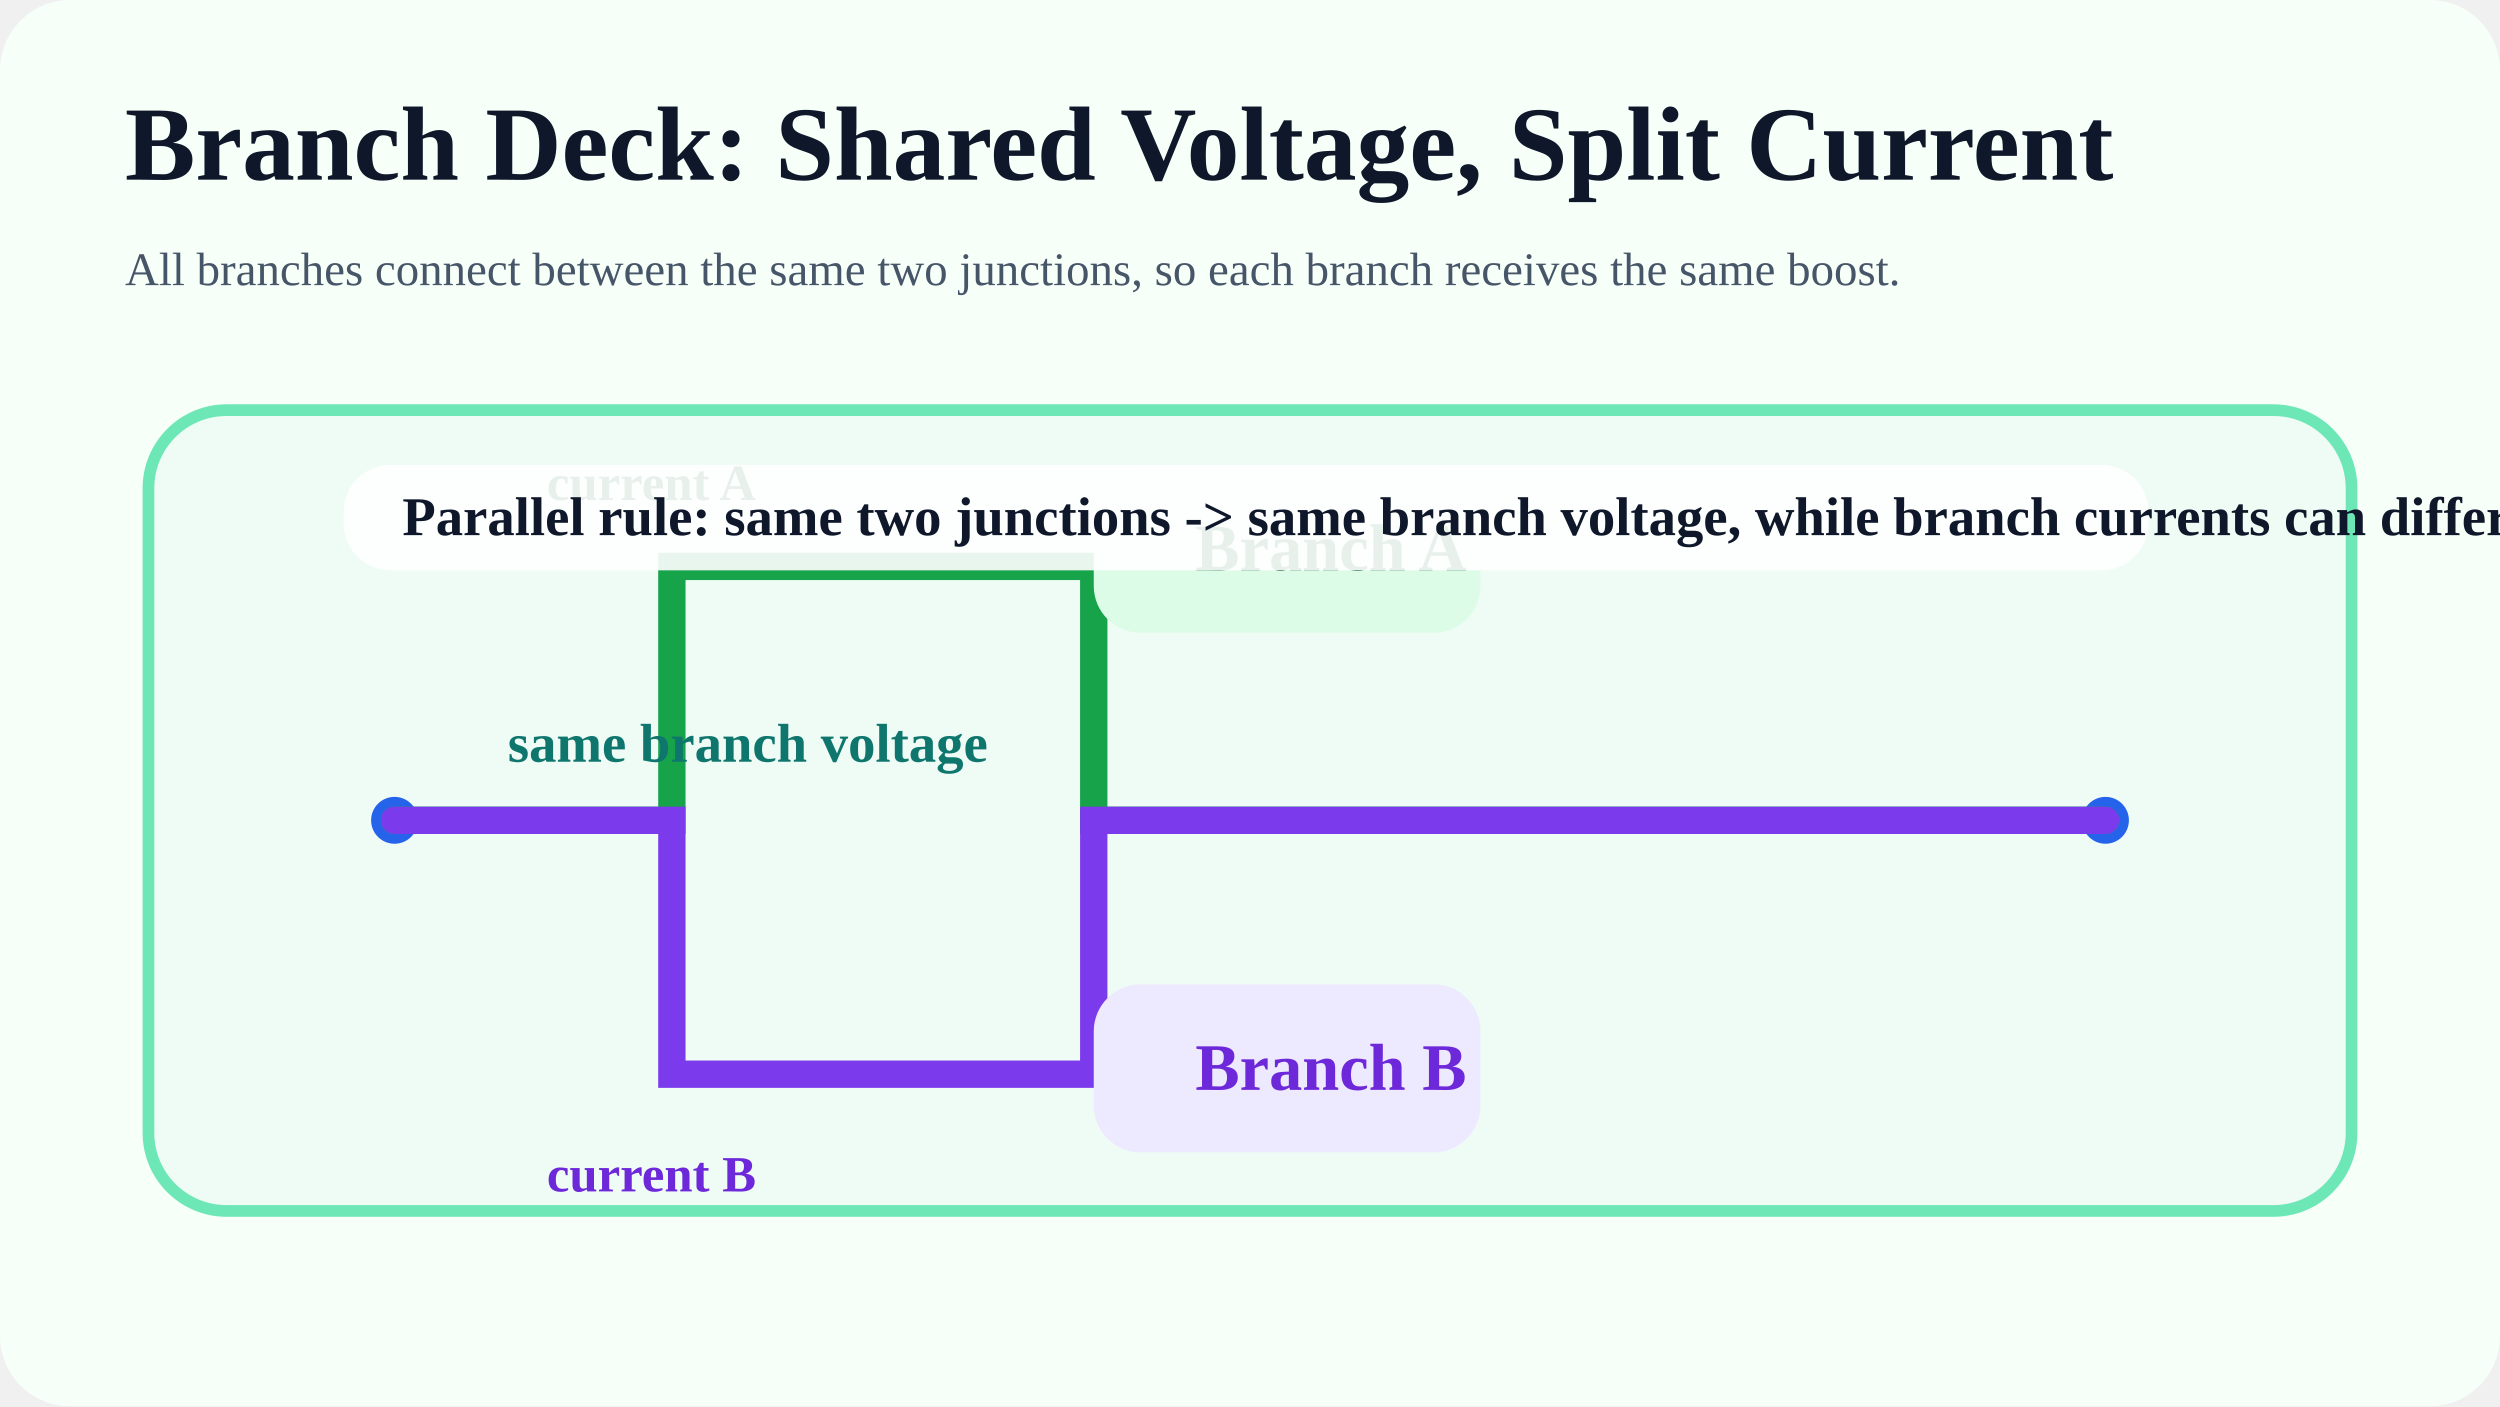
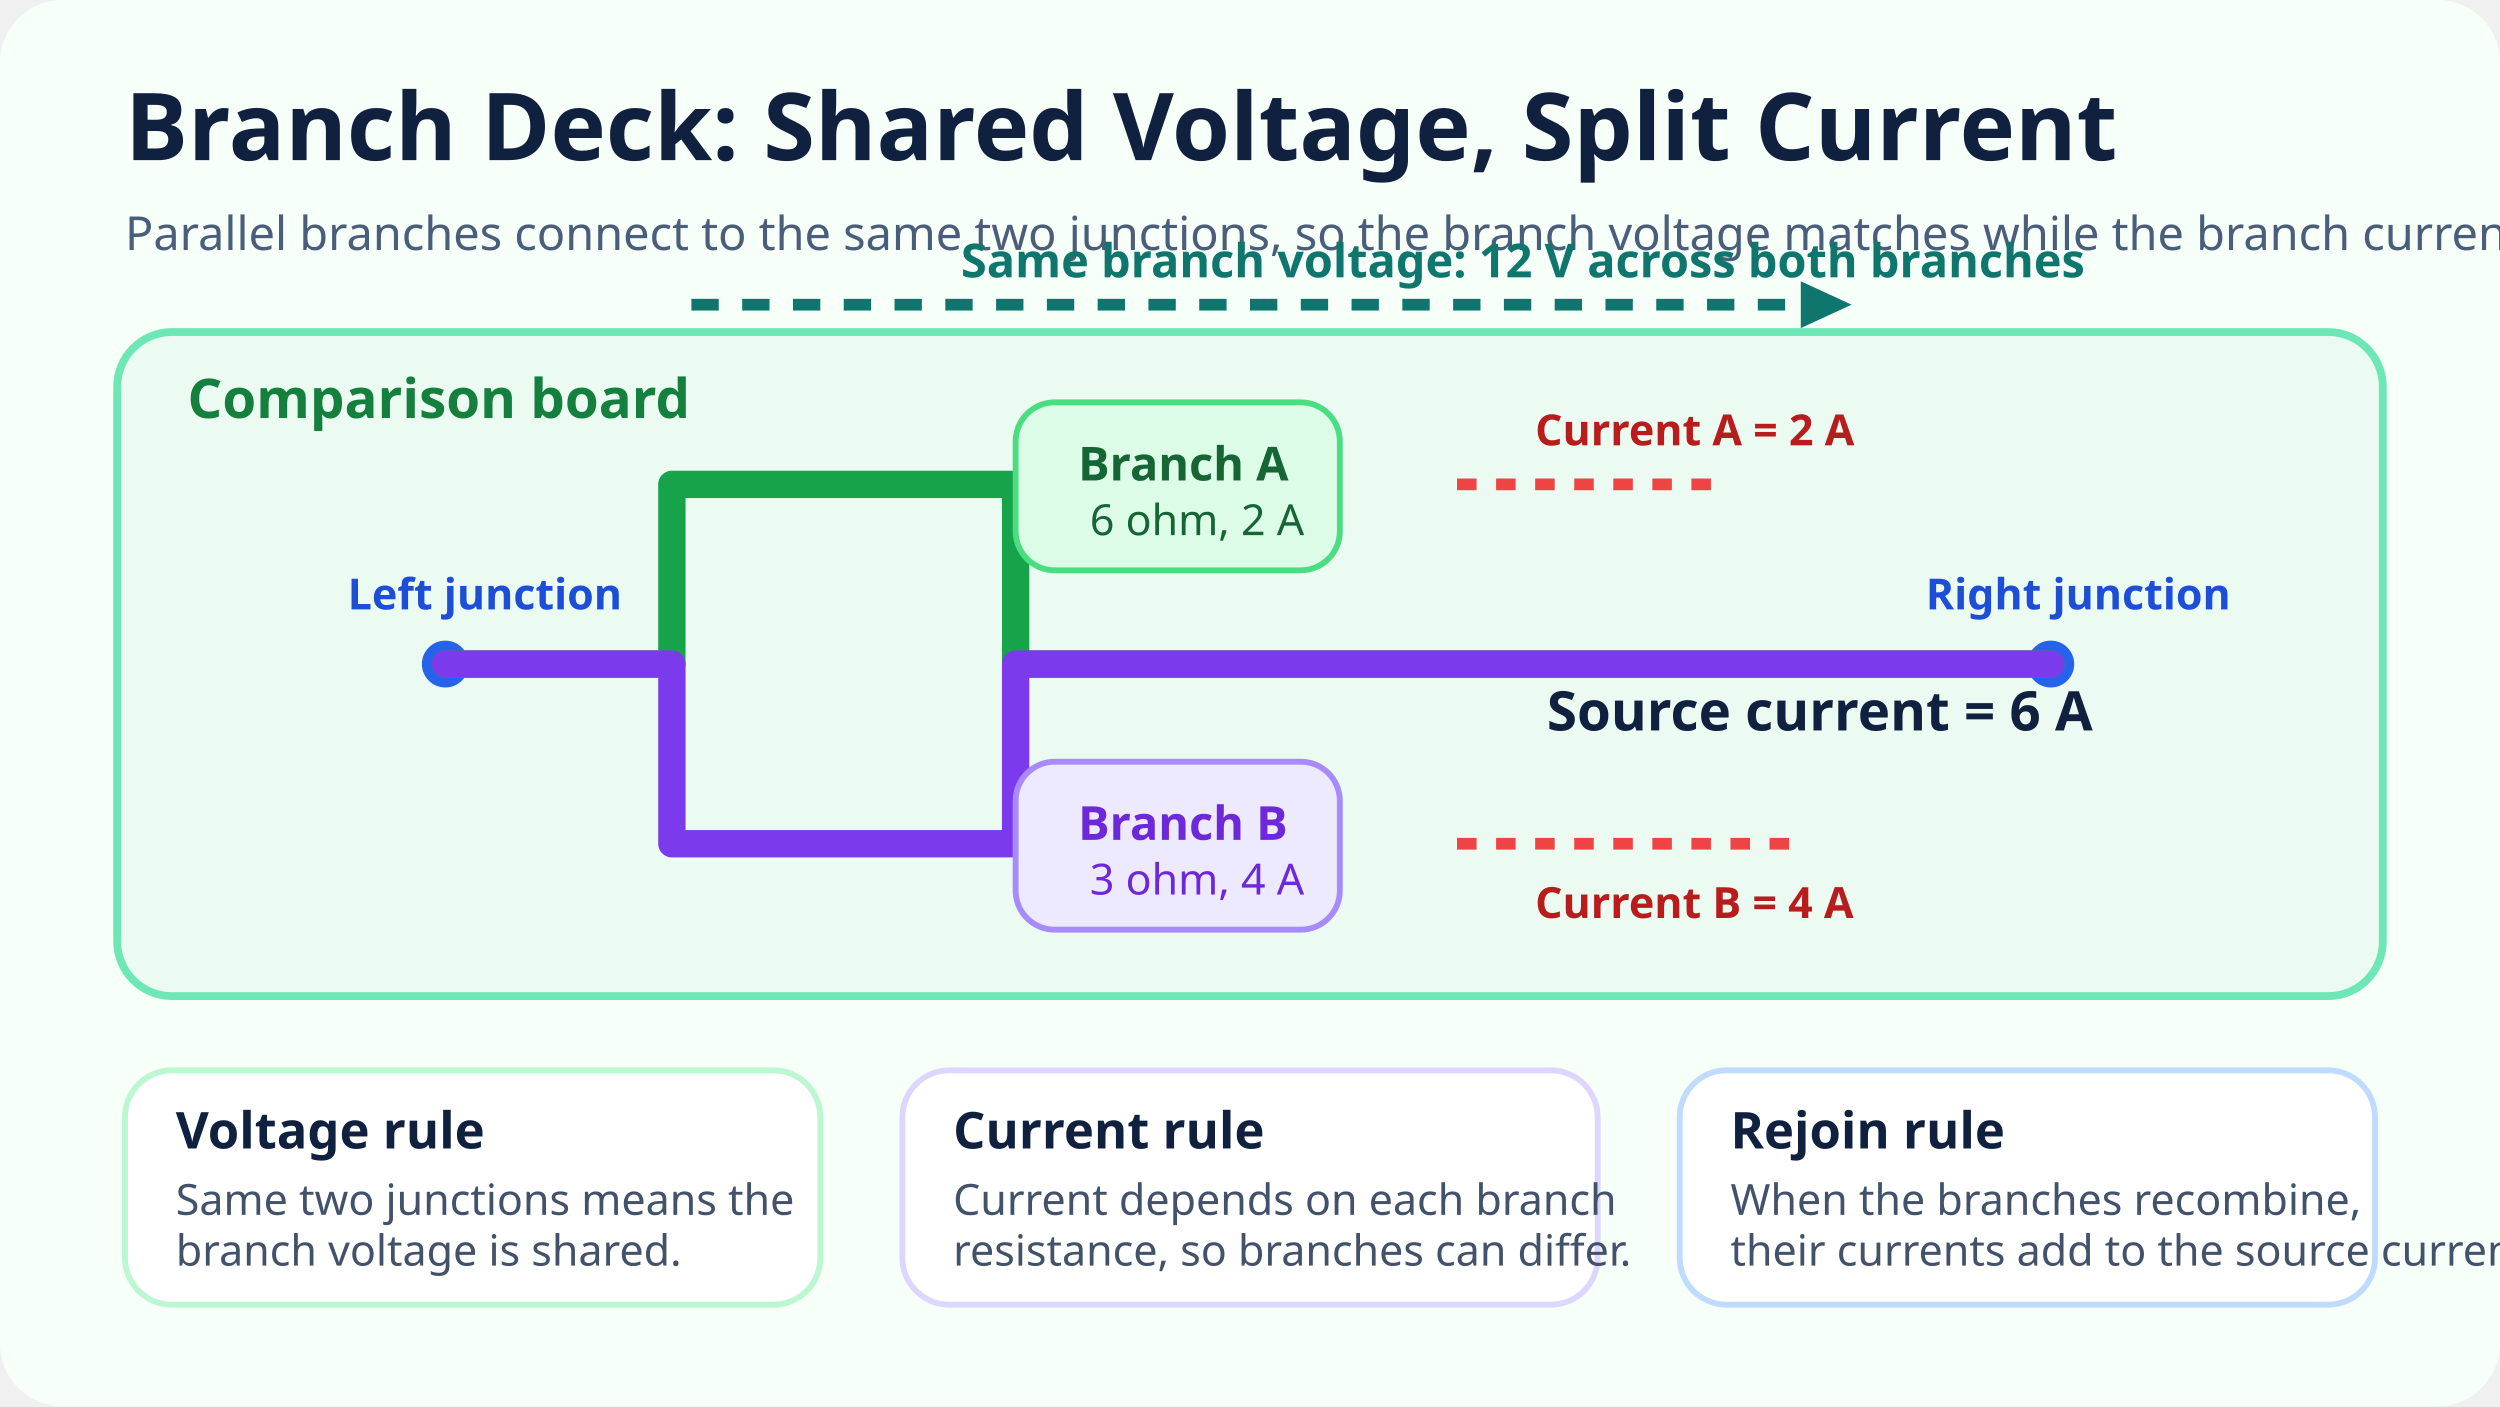
<svg xmlns="http://www.w3.org/2000/svg" viewBox="0 0 1280 720">
-   <rect width="1280" height="720" rx="36" fill="#f7fff9" />
-   <text x="64" y="92" fill="#0f172a" font-size="54" font-weight="700">Branch Deck: Shared Voltage, Split Current</text>
-   <text x="64" y="146" fill="#475569" font-size="24">All branches connect between the same two junctions, so each branch receives the same boost.</text>
-   <rect x="76" y="210" width="1128" height="410" rx="40" fill="#effcf5" stroke="#6ee7b7" stroke-width="6" />
-   <circle cx="202" cy="420" r="12" fill="#2563eb" />
-   <circle cx="1078" cy="420" r="12" fill="#2563eb" />
-   <path d="M202 420H344V290H560V420H1078" stroke="#16a34a" stroke-width="14" fill="none" stroke-linecap="round" />
-   <path d="M202 420H344V550H560V420H1078" stroke="#7c3aed" stroke-width="14" fill="none" stroke-linecap="round" />
-   <rect x="560" y="238" width="198" height="86" rx="24" fill="#dcfce7" />
-   <rect x="560" y="504" width="198" height="86" rx="24" fill="#ede9fe" />
-   <text x="612" y="292" fill="#166534" font-size="34" font-weight="700">Branch A</text>
-   <text x="612" y="558" fill="#6d28d9" font-size="34" font-weight="700">Branch B</text>
-   <text x="260" y="390" fill="#0f766e" font-size="28" font-weight="700">same branch voltage</text>
-   <text x="280" y="256" fill="#166534" font-size="26" font-weight="700">current A</text>
-   <text x="280" y="610" fill="#6d28d9" font-size="26" font-weight="700">current B</text>
-   <rect x="176" y="238" width="924" height="54" rx="24" fill="#ffffff" opacity="0.9" />
-   <text x="206" y="274" fill="#0f172a" font-size="28" font-weight="700">Parallel rule: same two junctions -&gt; same branch voltage, while branch currents can differ and then recombine.</text>
+   <rect width="1280" height="720" rx="32" fill="#f7fff9" />
+   <text x="64" y="82" fill="#10213f" font-family="Trebuchet MS, Verdana, sans-serif" font-size="48" font-weight="700">Branch Deck: Shared Voltage, Split Current</text>
+   <text x="64" y="128" fill="#4a5d7a" font-family="Trebuchet MS, Verdana, sans-serif" font-size="24">Parallel branches connect to the same two junctions, so the branch voltage matches while the branch currents can differ.</text>
+   <rect x="60" y="170" width="1160" height="340" rx="28" fill="#ebfbf2" stroke="#6ee7b7" stroke-width="4" />
+   <text x="96" y="214" fill="#15803d" font-family="Trebuchet MS, Verdana, sans-serif" font-size="28" font-weight="700">Comparison board</text>
+   <circle cx="228" cy="340" r="12" fill="#2563eb" />
+   <circle cx="1050" cy="340" r="12" fill="#2563eb" />
+   <text x="178" y="312" fill="#1d4ed8" font-family="Trebuchet MS, Verdana, sans-serif" font-size="22" font-weight="700">Left junction</text>
+   <text x="986" y="312" fill="#1d4ed8" font-family="Trebuchet MS, Verdana, sans-serif" font-size="22" font-weight="700">Right junction</text>
+   <path d="M228 340H344V248H520V340H1050" stroke="#16a34a" stroke-width="14" fill="none" stroke-linecap="round" stroke-linejoin="round" />
+   <path d="M228 340H344V432H520V340H1050" stroke="#7c3aed" stroke-width="14" fill="none" stroke-linecap="round" stroke-linejoin="round" />
+   <rect x="520" y="206" width="166" height="86" rx="20" fill="#dcfce7" stroke="#4ade80" stroke-width="3" />
+   <rect x="520" y="390" width="166" height="86" rx="20" fill="#ede9fe" stroke="#a78bfa" stroke-width="3" />
+   <text x="552" y="246" fill="#166534" font-family="Trebuchet MS, Verdana, sans-serif" font-size="24" font-weight="700">Branch A</text>
+   <text x="558" y="274" fill="#166534" font-family="Trebuchet MS, Verdana, sans-serif" font-size="22">6 ohm, 2 A</text>
+   <text x="552" y="430" fill="#6d28d9" font-family="Trebuchet MS, Verdana, sans-serif" font-size="24" font-weight="700">Branch B</text>
+   <text x="558" y="458" fill="#6d28d9" font-family="Trebuchet MS, Verdana, sans-serif" font-size="22">3 ohm, 4 A</text>
+   <path d="M354 156H948" stroke="#0f766e" stroke-width="6" stroke-dasharray="14 12" />
+   <polygon points="948,156 922,144 922,168" fill="#0f766e" />
+   <text x="492" y="142" fill="#0f766e" font-family="Trebuchet MS, Verdana, sans-serif" font-size="24" font-weight="700">Same branch voltage: 12 V across both branches</text>
+   <path d="M746 248H886" stroke="#ef4444" stroke-width="6" stroke-dasharray="10 10" />
+   <path d="M746 432H926" stroke="#ef4444" stroke-width="6" stroke-dasharray="10 10" />
+   <text x="786" y="228" fill="#b91c1c" font-family="Trebuchet MS, Verdana, sans-serif" font-size="22" font-weight="700">Current A = 2 A</text>
+   <text x="786" y="470" fill="#b91c1c" font-family="Trebuchet MS, Verdana, sans-serif" font-size="22" font-weight="700">Current B = 4 A</text>
+   <text x="792" y="374" fill="#10213f" font-family="Trebuchet MS, Verdana, sans-serif" font-size="28" font-weight="700">Source current = 6 A</text>
+   <rect x="64" y="548" width="356" height="120" rx="24" fill="#ffffff" stroke="#bbf7d0" stroke-width="3" />
+   <rect x="462" y="548" width="356" height="120" rx="24" fill="#ffffff" stroke="#ddd6fe" stroke-width="3" />
+   <rect x="860" y="548" width="356" height="120" rx="24" fill="#ffffff" stroke="#bfdbfe" stroke-width="3" />
+   <text x="90" y="588" fill="#10213f" font-family="Trebuchet MS, Verdana, sans-serif" font-size="26" font-weight="700">Voltage rule</text>
+   <text x="90" y="622" fill="#42526b" font-family="Trebuchet MS, Verdana, sans-serif" font-size="22">Same two junctions means the</text>
+   <text x="90" y="648" fill="#42526b" font-family="Trebuchet MS, Verdana, sans-serif" font-size="22">branch voltage is shared.</text>
+   <text x="488" y="588" fill="#10213f" font-family="Trebuchet MS, Verdana, sans-serif" font-size="26" font-weight="700">Current rule</text>
+   <text x="488" y="622" fill="#42526b" font-family="Trebuchet MS, Verdana, sans-serif" font-size="22">Current depends on each branch</text>
+   <text x="488" y="648" fill="#42526b" font-family="Trebuchet MS, Verdana, sans-serif" font-size="22">resistance, so branches can differ.</text>
+   <text x="886" y="588" fill="#10213f" font-family="Trebuchet MS, Verdana, sans-serif" font-size="26" font-weight="700">Rejoin rule</text>
+   <text x="886" y="622" fill="#42526b" font-family="Trebuchet MS, Verdana, sans-serif" font-size="22">When the branches recombine,</text>
+   <text x="886" y="648" fill="#42526b" font-family="Trebuchet MS, Verdana, sans-serif" font-size="22">their currents add to the source current.</text>
</svg>
